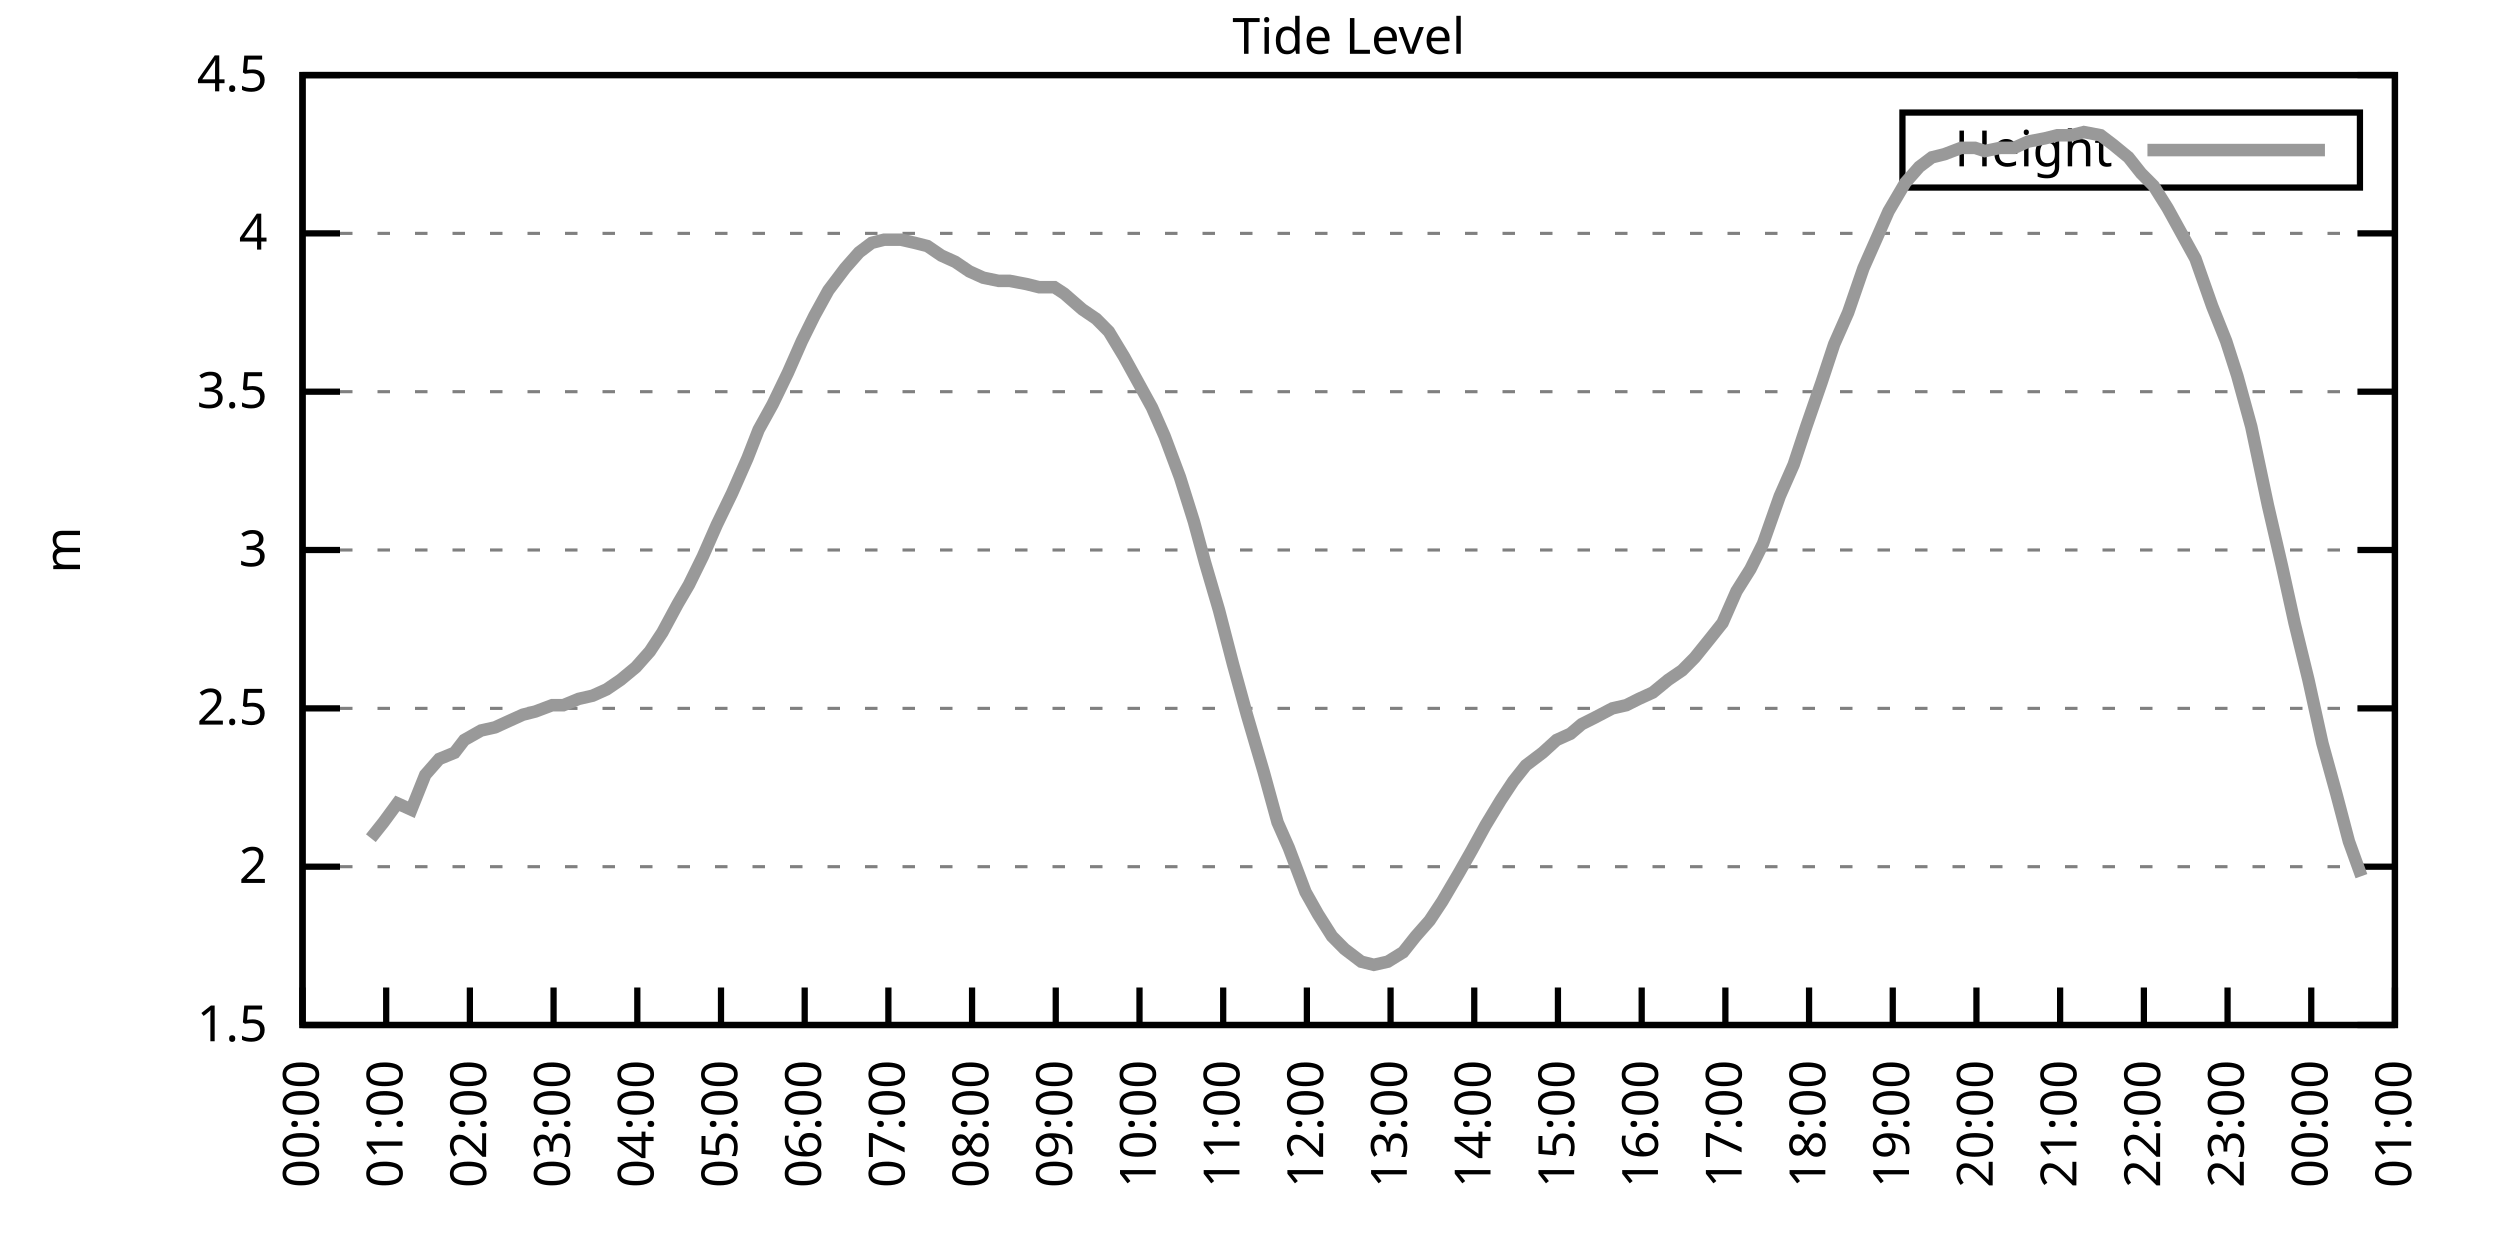
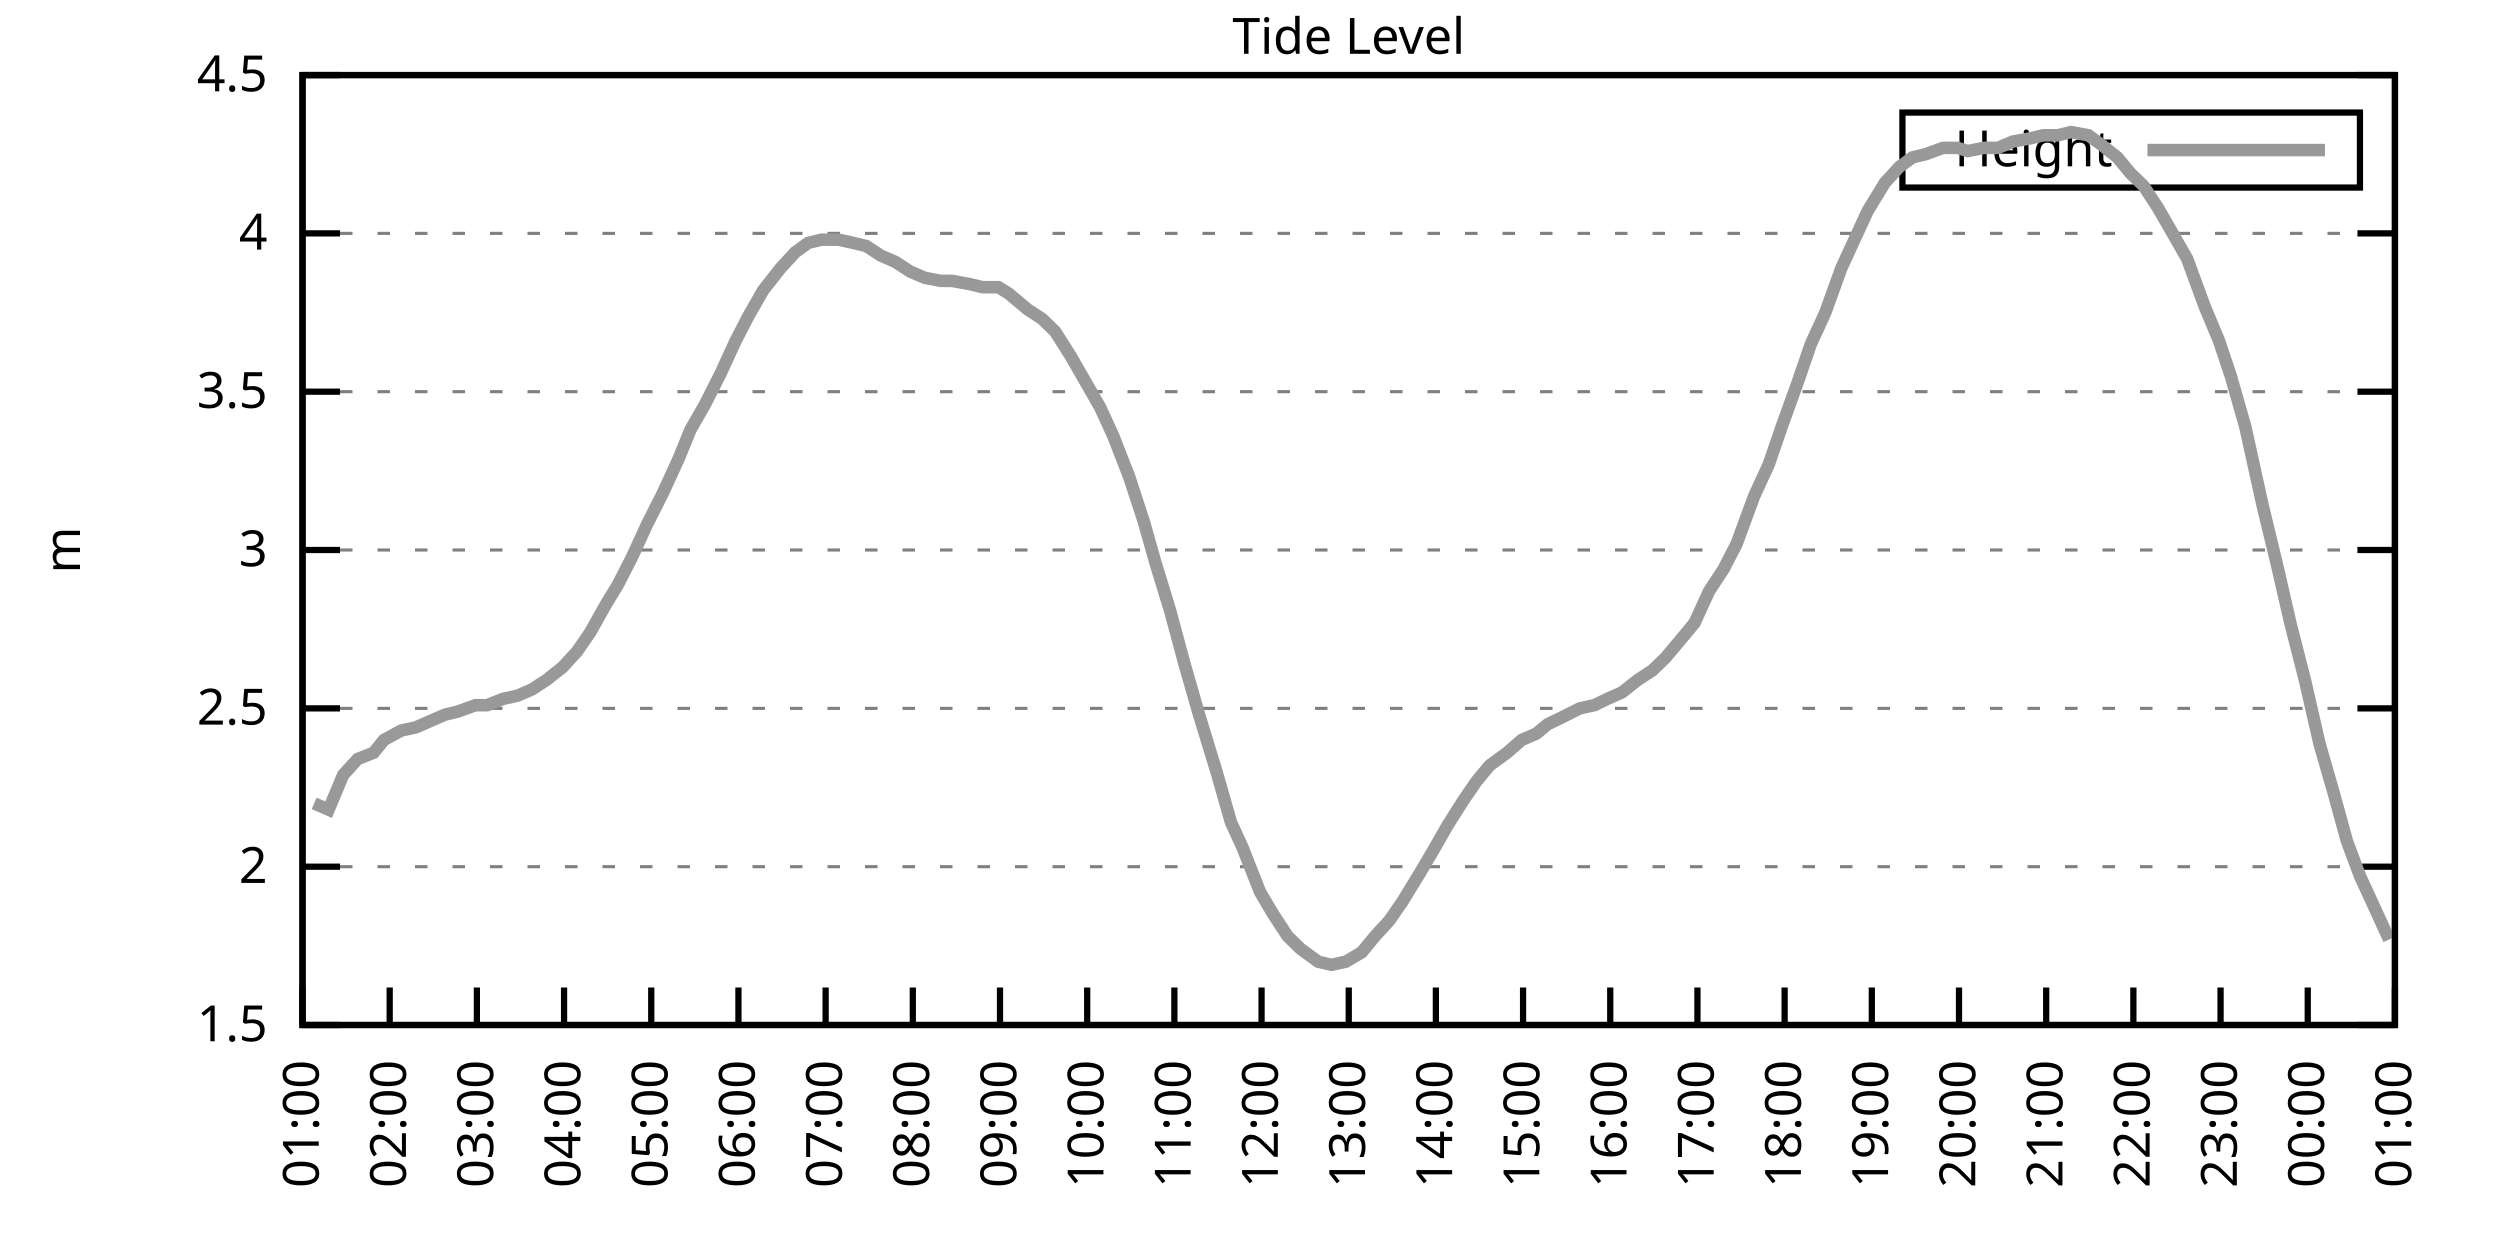
<svg xmlns="http://www.w3.org/2000/svg" xmlns:xlink="http://www.w3.org/1999/xlink" width="400" height="200" viewBox="0 0 400 200">
  <g id="gnuplot_canvas">
    <rect x="0" y="0" width="400" height="200" fill="none" />
    <defs>
      <circle id="gpDot" r="0.5" stroke-width="0.5" stroke="currentColor" />
      <path id="gpPt0" stroke-width="0.333" stroke="currentColor" d="M-1,0 h2 M0,-1 v2" />
      <path id="gpPt1" stroke-width="0.333" stroke="currentColor" d="M-1,-1 L1,1 M1,-1 L-1,1" />
      <path id="gpPt2" stroke-width="0.333" stroke="currentColor" d="M-1,0 L1,0 M0,-1 L0,1 M-1,-1 L1,1 M-1,1 L1,-1" />
      <rect id="gpPt3" stroke-width="0.333" stroke="currentColor" x="-1" y="-1" width="2" height="2" />
      <rect id="gpPt4" stroke-width="0.333" stroke="currentColor" fill="currentColor" x="-1" y="-1" width="2" height="2" />
      <circle id="gpPt5" stroke-width="0.333" stroke="currentColor" cx="0" cy="0" r="1" />
      <use xlink:href="#gpPt5" id="gpPt6" fill="currentColor" stroke="none" />
      <path id="gpPt7" stroke-width="0.333" stroke="currentColor" d="M0,-1.33 L-1.33,0.67 L1.33,0.67 z" />
      <use xlink:href="#gpPt7" id="gpPt8" fill="currentColor" stroke="none" />
      <use xlink:href="#gpPt7" id="gpPt9" stroke="currentColor" transform="rotate(180)" />
      <use xlink:href="#gpPt9" id="gpPt10" fill="currentColor" stroke="none" />
      <use xlink:href="#gpPt3" id="gpPt11" stroke="currentColor" transform="rotate(45)" />
      <use xlink:href="#gpPt11" id="gpPt12" fill="currentColor" stroke="none" />
      <path id="gpPt13" stroke-width="0.333" stroke="currentColor" d="M0,1.330 L1.265,0.411 L0.782,-1.067 L-0.782,-1.076 L-1.265,0.411 z" />
      <use xlink:href="#gpPt13" id="gpPt14" fill="currentColor" stroke="none" />
      <filter id="textbox" filterUnits="objectBoundingBox" x="0" y="0" height="1" width="1">
        <feFlood flood-color="white" flood-opacity="1" result="bgnd" />
        <feComposite in="SourceGraphic" in2="bgnd" operator="atop" />
      </filter>
      <filter id="greybox" filterUnits="objectBoundingBox" x="0" y="0" height="1" width="1">
        <feFlood flood-color="lightgrey" flood-opacity="1" result="grey" />
        <feComposite in="SourceGraphic" in2="grey" operator="atop" />
      </filter>
    </defs>
    <g fill="none" color="white" stroke="currentColor" stroke-width="1.00" stroke-linecap="butt" stroke-linejoin="miter">
</g>
    <g fill="none" color="black" stroke="currentColor" stroke-width="1.00" stroke-linecap="butt" stroke-linejoin="miter">
      <g stroke="none" shape-rendering="crispEdges">
        <polygon fill="rgb(255, 255, 255)" points="48.40,164.00 383.18,164.00 383.18,12.02 48.40,12.02 " />
      </g>
    </g>
    <g fill="none" color="black" stroke="currentColor" stroke-width="1.00" stroke-linecap="butt" stroke-linejoin="miter">
</g>
    <g fill="none" color="black" stroke="black" stroke-width="0.50" stroke-linecap="butt" stroke-linejoin="miter">
</g>
    <g fill="none" color="gray" stroke="currentColor" stroke-width="0.50" stroke-linecap="butt" stroke-linejoin="miter">
      <path stroke="gray" stroke-dasharray="2,4" class="gridline" d="M48.40,164.00 L383.19,164.00  " />
    </g>
    <g fill="none" color="gray" stroke="gray" stroke-width="1.00" stroke-linecap="butt" stroke-linejoin="miter">
</g>
    <g fill="none" color="black" stroke="currentColor" stroke-width="1.00" stroke-linecap="butt" stroke-linejoin="miter">
      <path stroke="black" d="M48.40,164.00 L54.40,164.00 M383.19,164.00 L377.19,164.00  " />
      <g transform="translate(42.80,166.60)" stroke="none" fill="black" font-family="Sans" font-size="8.00" text-anchor="end">
        <text>
          <tspan font-family="Sans"> 1.5</tspan>
        </text>
      </g>
    </g>
    <g fill="none" color="black" stroke="currentColor" stroke-width="1.00" stroke-linecap="butt" stroke-linejoin="miter">
</g>
    <g fill="none" color="black" stroke="black" stroke-width="0.50" stroke-linecap="butt" stroke-linejoin="miter">
</g>
    <g fill="none" color="gray" stroke="currentColor" stroke-width="0.50" stroke-linecap="butt" stroke-linejoin="miter">
      <path stroke="gray" stroke-dasharray="2,4" class="gridline" d="M48.40,138.67 L383.19,138.67  " />
    </g>
    <g fill="none" color="gray" stroke="gray" stroke-width="1.00" stroke-linecap="butt" stroke-linejoin="miter">
</g>
    <g fill="none" color="black" stroke="currentColor" stroke-width="1.00" stroke-linecap="butt" stroke-linejoin="miter">
      <path stroke="black" d="M48.40,138.67 L54.40,138.67 M383.19,138.67 L377.19,138.67  " />
      <g transform="translate(42.80,141.27)" stroke="none" fill="black" font-family="Sans" font-size="8.00" text-anchor="end">
        <text>
          <tspan font-family="Sans"> 2</tspan>
        </text>
      </g>
    </g>
    <g fill="none" color="black" stroke="currentColor" stroke-width="1.00" stroke-linecap="butt" stroke-linejoin="miter">
</g>
    <g fill="none" color="black" stroke="black" stroke-width="0.50" stroke-linecap="butt" stroke-linejoin="miter">
</g>
    <g fill="none" color="gray" stroke="currentColor" stroke-width="0.50" stroke-linecap="butt" stroke-linejoin="miter">
      <path stroke="gray" stroke-dasharray="2,4" class="gridline" d="M48.40,113.34 L383.19,113.34  " />
    </g>
    <g fill="none" color="gray" stroke="gray" stroke-width="1.00" stroke-linecap="butt" stroke-linejoin="miter">
</g>
    <g fill="none" color="black" stroke="currentColor" stroke-width="1.00" stroke-linecap="butt" stroke-linejoin="miter">
      <path stroke="black" d="M48.40,113.34 L54.40,113.34 M383.19,113.34 L377.19,113.34  " />
      <g transform="translate(42.80,115.94)" stroke="none" fill="black" font-family="Sans" font-size="8.00" text-anchor="end">
        <text>
          <tspan font-family="Sans"> 2.5</tspan>
        </text>
      </g>
    </g>
    <g fill="none" color="black" stroke="currentColor" stroke-width="1.00" stroke-linecap="butt" stroke-linejoin="miter">
</g>
    <g fill="none" color="black" stroke="black" stroke-width="0.50" stroke-linecap="butt" stroke-linejoin="miter">
</g>
    <g fill="none" color="gray" stroke="currentColor" stroke-width="0.50" stroke-linecap="butt" stroke-linejoin="miter">
      <path stroke="gray" stroke-dasharray="2,4" class="gridline" d="M48.40,88.00 L383.19,88.00  " />
    </g>
    <g fill="none" color="gray" stroke="gray" stroke-width="1.00" stroke-linecap="butt" stroke-linejoin="miter">
</g>
    <g fill="none" color="black" stroke="currentColor" stroke-width="1.00" stroke-linecap="butt" stroke-linejoin="miter">
      <path stroke="black" d="M48.40,88.00 L54.40,88.00 M383.19,88.00 L377.19,88.00  " />
      <g transform="translate(42.80,90.60)" stroke="none" fill="black" font-family="Sans" font-size="8.00" text-anchor="end">
        <text>
          <tspan font-family="Sans"> 3</tspan>
        </text>
      </g>
    </g>
    <g fill="none" color="black" stroke="currentColor" stroke-width="1.00" stroke-linecap="butt" stroke-linejoin="miter">
</g>
    <g fill="none" color="black" stroke="black" stroke-width="0.50" stroke-linecap="butt" stroke-linejoin="miter">
</g>
    <g fill="none" color="gray" stroke="currentColor" stroke-width="0.50" stroke-linecap="butt" stroke-linejoin="miter">
      <path stroke="gray" stroke-dasharray="2,4" class="gridline" d="M48.40,62.67 L383.19,62.67  " />
    </g>
    <g fill="none" color="gray" stroke="gray" stroke-width="1.00" stroke-linecap="butt" stroke-linejoin="miter">
</g>
    <g fill="none" color="black" stroke="currentColor" stroke-width="1.00" stroke-linecap="butt" stroke-linejoin="miter">
      <path stroke="black" d="M48.40,62.67 L54.40,62.67 M383.19,62.67 L377.19,62.67  " />
      <g transform="translate(42.80,65.27)" stroke="none" fill="black" font-family="Sans" font-size="8.00" text-anchor="end">
        <text>
          <tspan font-family="Sans"> 3.5</tspan>
        </text>
      </g>
    </g>
    <g fill="none" color="black" stroke="currentColor" stroke-width="1.00" stroke-linecap="butt" stroke-linejoin="miter">
</g>
    <g fill="none" color="black" stroke="black" stroke-width="0.50" stroke-linecap="butt" stroke-linejoin="miter">
</g>
    <g fill="none" color="gray" stroke="currentColor" stroke-width="0.50" stroke-linecap="butt" stroke-linejoin="miter">
      <path stroke="gray" stroke-dasharray="2,4" class="gridline" d="M48.40,37.34 L383.19,37.34  " />
    </g>
    <g fill="none" color="gray" stroke="gray" stroke-width="1.00" stroke-linecap="butt" stroke-linejoin="miter">
</g>
    <g fill="none" color="black" stroke="currentColor" stroke-width="1.00" stroke-linecap="butt" stroke-linejoin="miter">
      <path stroke="black" d="M48.40,37.34 L54.40,37.34 M383.19,37.34 L377.19,37.34  " />
      <g transform="translate(42.80,39.94)" stroke="none" fill="black" font-family="Sans" font-size="8.00" text-anchor="end">
        <text>
          <tspan font-family="Sans"> 4</tspan>
        </text>
      </g>
    </g>
    <g fill="none" color="black" stroke="currentColor" stroke-width="1.00" stroke-linecap="butt" stroke-linejoin="miter">
</g>
    <g fill="none" color="black" stroke="black" stroke-width="0.50" stroke-linecap="butt" stroke-linejoin="miter">
</g>
    <g fill="none" color="gray" stroke="currentColor" stroke-width="0.50" stroke-linecap="butt" stroke-linejoin="miter">
      <path stroke="gray" stroke-dasharray="2,4" class="gridline" d="M48.40,12.01 L383.19,12.01  " />
    </g>
    <g fill="none" color="gray" stroke="gray" stroke-width="1.00" stroke-linecap="butt" stroke-linejoin="miter">
</g>
    <g fill="none" color="black" stroke="currentColor" stroke-width="1.00" stroke-linecap="butt" stroke-linejoin="miter">
      <path stroke="black" d="M48.40,12.01 L54.40,12.01 M383.19,12.01 L377.19,12.01  " />
      <g transform="translate(42.80,14.61)" stroke="none" fill="black" font-family="Sans" font-size="8.00" text-anchor="end">
        <text>
          <tspan font-family="Sans"> 4.5</tspan>
        </text>
      </g>
    </g>
    <g fill="none" color="black" stroke="currentColor" stroke-width="1.00" stroke-linecap="butt" stroke-linejoin="miter">
      <path stroke="black" d="M48.40,164.00 L48.40,158.00  " />
      <g transform="translate(51.00,169.60) rotate(270.00)" stroke="none" fill="black" font-family="Sans" font-size="8.00" text-anchor="end">
        <text>
-           <tspan font-family="Sans">00:00</tspan>
-         </text>
-       </g>
-     </g>
-     <g fill="none" color="black" stroke="currentColor" stroke-width="1.00" stroke-linecap="butt" stroke-linejoin="miter">
-       <path stroke="black" d="M61.79,164.00 L61.79,158.00  " />
-       <g transform="translate(64.39,169.60) rotate(270.00)" stroke="none" fill="black" font-family="Sans" font-size="8.00" text-anchor="end">
-         <text>
          <tspan font-family="Sans">01:00</tspan>
        </text>
      </g>
    </g>
    <g fill="none" color="black" stroke="currentColor" stroke-width="1.00" stroke-linecap="butt" stroke-linejoin="miter">
-       <path stroke="black" d="M75.18,164.00 L75.18,158.00  " />
-       <g transform="translate(77.78,169.60) rotate(270.00)" stroke="none" fill="black" font-family="Sans" font-size="8.00" text-anchor="end">
+       <path stroke="black" d="M62.35,164.00 L62.35,158.00  " />
+       <g transform="translate(64.95,169.60) rotate(270.00)" stroke="none" fill="black" font-family="Sans" font-size="8.00" text-anchor="end">
        <text>
          <tspan font-family="Sans">02:00</tspan>
        </text>
      </g>
    </g>
    <g fill="none" color="black" stroke="currentColor" stroke-width="1.00" stroke-linecap="butt" stroke-linejoin="miter">
-       <path stroke="black" d="M88.57,164.00 L88.57,158.00  " />
-       <g transform="translate(91.17,169.60) rotate(270.00)" stroke="none" fill="black" font-family="Sans" font-size="8.00" text-anchor="end">
+       <path stroke="black" d="M76.30,164.00 L76.30,158.00  " />
+       <g transform="translate(78.90,169.60) rotate(270.00)" stroke="none" fill="black" font-family="Sans" font-size="8.00" text-anchor="end">
        <text>
          <tspan font-family="Sans">03:00</tspan>
        </text>
      </g>
    </g>
    <g fill="none" color="black" stroke="currentColor" stroke-width="1.00" stroke-linecap="butt" stroke-linejoin="miter">
-       <path stroke="black" d="M101.97,164.00 L101.97,158.00  " />
-       <g transform="translate(104.57,169.60) rotate(270.00)" stroke="none" fill="black" font-family="Sans" font-size="8.00" text-anchor="end">
+       <path stroke="black" d="M90.25,164.00 L90.25,158.00  " />
+       <g transform="translate(92.85,169.60) rotate(270.00)" stroke="none" fill="black" font-family="Sans" font-size="8.00" text-anchor="end">
        <text>
          <tspan font-family="Sans">04:00</tspan>
        </text>
      </g>
    </g>
    <g fill="none" color="black" stroke="currentColor" stroke-width="1.00" stroke-linecap="butt" stroke-linejoin="miter">
-       <path stroke="black" d="M115.36,164.00 L115.36,158.00  " />
-       <g transform="translate(117.96,169.60) rotate(270.00)" stroke="none" fill="black" font-family="Sans" font-size="8.00" text-anchor="end">
+       <path stroke="black" d="M104.20,164.00 L104.20,158.00  " />
+       <g transform="translate(106.80,169.60) rotate(270.00)" stroke="none" fill="black" font-family="Sans" font-size="8.00" text-anchor="end">
        <text>
          <tspan font-family="Sans">05:00</tspan>
        </text>
      </g>
    </g>
    <g fill="none" color="black" stroke="currentColor" stroke-width="1.00" stroke-linecap="butt" stroke-linejoin="miter">
-       <path stroke="black" d="M128.75,164.00 L128.75,158.00  " />
-       <g transform="translate(131.35,169.60) rotate(270.00)" stroke="none" fill="black" font-family="Sans" font-size="8.00" text-anchor="end">
+       <path stroke="black" d="M118.15,164.00 L118.15,158.00  " />
+       <g transform="translate(120.75,169.60) rotate(270.00)" stroke="none" fill="black" font-family="Sans" font-size="8.00" text-anchor="end">
        <text>
          <tspan font-family="Sans">06:00</tspan>
        </text>
      </g>
    </g>
    <g fill="none" color="black" stroke="currentColor" stroke-width="1.00" stroke-linecap="butt" stroke-linejoin="miter">
-       <path stroke="black" d="M142.14,164.00 L142.14,158.00  " />
-       <g transform="translate(144.74,169.60) rotate(270.00)" stroke="none" fill="black" font-family="Sans" font-size="8.00" text-anchor="end">
+       <path stroke="black" d="M132.10,164.00 L132.10,158.00  " />
+       <g transform="translate(134.70,169.60) rotate(270.00)" stroke="none" fill="black" font-family="Sans" font-size="8.00" text-anchor="end">
        <text>
          <tspan font-family="Sans">07:00</tspan>
        </text>
      </g>
    </g>
    <g fill="none" color="black" stroke="currentColor" stroke-width="1.00" stroke-linecap="butt" stroke-linejoin="miter">
-       <path stroke="black" d="M155.53,164.00 L155.53,158.00  " />
-       <g transform="translate(158.13,169.60) rotate(270.00)" stroke="none" fill="black" font-family="Sans" font-size="8.00" text-anchor="end">
+       <path stroke="black" d="M146.05,164.00 L146.05,158.00  " />
+       <g transform="translate(148.65,169.60) rotate(270.00)" stroke="none" fill="black" font-family="Sans" font-size="8.00" text-anchor="end">
        <text>
          <tspan font-family="Sans">08:00</tspan>
        </text>
      </g>
    </g>
    <g fill="none" color="black" stroke="currentColor" stroke-width="1.00" stroke-linecap="butt" stroke-linejoin="miter">
-       <path stroke="black" d="M168.92,164.00 L168.92,158.00  " />
-       <g transform="translate(171.52,169.60) rotate(270.00)" stroke="none" fill="black" font-family="Sans" font-size="8.00" text-anchor="end">
+       <path stroke="black" d="M160.00,164.00 L160.00,158.00  " />
+       <g transform="translate(162.60,169.60) rotate(270.00)" stroke="none" fill="black" font-family="Sans" font-size="8.00" text-anchor="end">
        <text>
          <tspan font-family="Sans">09:00</tspan>
        </text>
      </g>
    </g>
    <g fill="none" color="black" stroke="currentColor" stroke-width="1.00" stroke-linecap="butt" stroke-linejoin="miter">
-       <path stroke="black" d="M182.32,164.00 L182.32,158.00  " />
-       <g transform="translate(184.92,169.60) rotate(270.00)" stroke="none" fill="black" font-family="Sans" font-size="8.00" text-anchor="end">
+       <path stroke="black" d="M173.95,164.00 L173.95,158.00  " />
+       <g transform="translate(176.55,169.60) rotate(270.00)" stroke="none" fill="black" font-family="Sans" font-size="8.00" text-anchor="end">
        <text>
          <tspan font-family="Sans">10:00</tspan>
        </text>
      </g>
    </g>
    <g fill="none" color="black" stroke="currentColor" stroke-width="1.00" stroke-linecap="butt" stroke-linejoin="miter">
-       <path stroke="black" d="M195.71,164.00 L195.71,158.00  " />
-       <g transform="translate(198.31,169.60) rotate(270.00)" stroke="none" fill="black" font-family="Sans" font-size="8.00" text-anchor="end">
+       <path stroke="black" d="M187.90,164.00 L187.90,158.00  " />
+       <g transform="translate(190.50,169.60) rotate(270.00)" stroke="none" fill="black" font-family="Sans" font-size="8.00" text-anchor="end">
        <text>
          <tspan font-family="Sans">11:00</tspan>
        </text>
      </g>
    </g>
    <g fill="none" color="black" stroke="currentColor" stroke-width="1.00" stroke-linecap="butt" stroke-linejoin="miter">
-       <path stroke="black" d="M209.10,164.00 L209.10,158.00  " />
-       <g transform="translate(211.70,169.60) rotate(270.00)" stroke="none" fill="black" font-family="Sans" font-size="8.00" text-anchor="end">
+       <path stroke="black" d="M201.85,164.00 L201.85,158.00  " />
+       <g transform="translate(204.45,169.60) rotate(270.00)" stroke="none" fill="black" font-family="Sans" font-size="8.00" text-anchor="end">
        <text>
          <tspan font-family="Sans">12:00</tspan>
        </text>
      </g>
    </g>
    <g fill="none" color="black" stroke="currentColor" stroke-width="1.00" stroke-linecap="butt" stroke-linejoin="miter">
-       <path stroke="black" d="M222.49,164.00 L222.49,158.00  " />
-       <g transform="translate(225.09,169.60) rotate(270.00)" stroke="none" fill="black" font-family="Sans" font-size="8.00" text-anchor="end">
+       <path stroke="black" d="M215.80,164.00 L215.80,158.00  " />
+       <g transform="translate(218.40,169.60) rotate(270.00)" stroke="none" fill="black" font-family="Sans" font-size="8.00" text-anchor="end">
        <text>
          <tspan font-family="Sans">13:00</tspan>
        </text>
      </g>
    </g>
    <g fill="none" color="black" stroke="currentColor" stroke-width="1.00" stroke-linecap="butt" stroke-linejoin="miter">
-       <path stroke="black" d="M235.88,164.00 L235.88,158.00  " />
-       <g transform="translate(238.48,169.60) rotate(270.00)" stroke="none" fill="black" font-family="Sans" font-size="8.00" text-anchor="end">
+       <path stroke="black" d="M229.74,164.00 L229.74,158.00  " />
+       <g transform="translate(232.34,169.60) rotate(270.00)" stroke="none" fill="black" font-family="Sans" font-size="8.00" text-anchor="end">
        <text>
          <tspan font-family="Sans">14:00</tspan>
        </text>
      </g>
    </g>
    <g fill="none" color="black" stroke="currentColor" stroke-width="1.00" stroke-linecap="butt" stroke-linejoin="miter">
-       <path stroke="black" d="M249.27,164.00 L249.27,158.00  " />
-       <g transform="translate(251.87,169.60) rotate(270.00)" stroke="none" fill="black" font-family="Sans" font-size="8.00" text-anchor="end">
+       <path stroke="black" d="M243.69,164.00 L243.69,158.00  " />
+       <g transform="translate(246.29,169.60) rotate(270.00)" stroke="none" fill="black" font-family="Sans" font-size="8.00" text-anchor="end">
        <text>
          <tspan font-family="Sans">15:00</tspan>
        </text>
      </g>
    </g>
    <g fill="none" color="black" stroke="currentColor" stroke-width="1.00" stroke-linecap="butt" stroke-linejoin="miter">
-       <path stroke="black" d="M262.67,164.00 L262.67,158.00  " />
-       <g transform="translate(265.27,169.60) rotate(270.00)" stroke="none" fill="black" font-family="Sans" font-size="8.00" text-anchor="end">
+       <path stroke="black" d="M257.64,164.00 L257.64,158.00  " />
+       <g transform="translate(260.24,169.60) rotate(270.00)" stroke="none" fill="black" font-family="Sans" font-size="8.00" text-anchor="end">
        <text>
          <tspan font-family="Sans">16:00</tspan>
        </text>
      </g>
    </g>
    <g fill="none" color="black" stroke="currentColor" stroke-width="1.00" stroke-linecap="butt" stroke-linejoin="miter">
-       <path stroke="black" d="M276.06,164.00 L276.06,158.00  " />
-       <g transform="translate(278.66,169.60) rotate(270.00)" stroke="none" fill="black" font-family="Sans" font-size="8.00" text-anchor="end">
+       <path stroke="black" d="M271.59,164.00 L271.59,158.00  " />
+       <g transform="translate(274.19,169.60) rotate(270.00)" stroke="none" fill="black" font-family="Sans" font-size="8.00" text-anchor="end">
        <text>
          <tspan font-family="Sans">17:00</tspan>
        </text>
      </g>
    </g>
    <g fill="none" color="black" stroke="currentColor" stroke-width="1.00" stroke-linecap="butt" stroke-linejoin="miter">
-       <path stroke="black" d="M289.45,164.00 L289.45,158.00  " />
-       <g transform="translate(292.05,169.60) rotate(270.00)" stroke="none" fill="black" font-family="Sans" font-size="8.00" text-anchor="end">
+       <path stroke="black" d="M285.54,164.00 L285.54,158.00  " />
+       <g transform="translate(288.14,169.60) rotate(270.00)" stroke="none" fill="black" font-family="Sans" font-size="8.00" text-anchor="end">
        <text>
          <tspan font-family="Sans">18:00</tspan>
        </text>
      </g>
    </g>
    <g fill="none" color="black" stroke="currentColor" stroke-width="1.00" stroke-linecap="butt" stroke-linejoin="miter">
-       <path stroke="black" d="M302.84,164.00 L302.84,158.00  " />
-       <g transform="translate(305.44,169.60) rotate(270.00)" stroke="none" fill="black" font-family="Sans" font-size="8.00" text-anchor="end">
+       <path stroke="black" d="M299.49,164.00 L299.49,158.00  " />
+       <g transform="translate(302.09,169.60) rotate(270.00)" stroke="none" fill="black" font-family="Sans" font-size="8.00" text-anchor="end">
        <text>
          <tspan font-family="Sans">19:00</tspan>
        </text>
      </g>
    </g>
    <g fill="none" color="black" stroke="currentColor" stroke-width="1.00" stroke-linecap="butt" stroke-linejoin="miter">
-       <path stroke="black" d="M316.23,164.00 L316.23,158.00  " />
-       <g transform="translate(318.83,169.60) rotate(270.00)" stroke="none" fill="black" font-family="Sans" font-size="8.00" text-anchor="end">
+       <path stroke="black" d="M313.44,164.00 L313.44,158.00  " />
+       <g transform="translate(316.04,169.60) rotate(270.00)" stroke="none" fill="black" font-family="Sans" font-size="8.00" text-anchor="end">
        <text>
          <tspan font-family="Sans">20:00</tspan>
        </text>
      </g>
    </g>
    <g fill="none" color="black" stroke="currentColor" stroke-width="1.00" stroke-linecap="butt" stroke-linejoin="miter">
-       <path stroke="black" d="M329.62,164.00 L329.62,158.00  " />
-       <g transform="translate(332.22,169.60) rotate(270.00)" stroke="none" fill="black" font-family="Sans" font-size="8.00" text-anchor="end">
+       <path stroke="black" d="M327.39,164.00 L327.39,158.00  " />
+       <g transform="translate(329.99,169.60) rotate(270.00)" stroke="none" fill="black" font-family="Sans" font-size="8.00" text-anchor="end">
        <text>
          <tspan font-family="Sans">21:00</tspan>
        </text>
      </g>
    </g>
    <g fill="none" color="black" stroke="currentColor" stroke-width="1.00" stroke-linecap="butt" stroke-linejoin="miter">
-       <path stroke="black" d="M343.02,164.00 L343.02,158.00  " />
-       <g transform="translate(345.62,169.60) rotate(270.00)" stroke="none" fill="black" font-family="Sans" font-size="8.00" text-anchor="end">
+       <path stroke="black" d="M341.34,164.00 L341.34,158.00  " />
+       <g transform="translate(343.94,169.60) rotate(270.00)" stroke="none" fill="black" font-family="Sans" font-size="8.00" text-anchor="end">
        <text>
          <tspan font-family="Sans">22:00</tspan>
        </text>
      </g>
    </g>
    <g fill="none" color="black" stroke="currentColor" stroke-width="1.00" stroke-linecap="butt" stroke-linejoin="miter">
-       <path stroke="black" d="M356.41,164.00 L356.41,158.00  " />
-       <g transform="translate(359.01,169.60) rotate(270.00)" stroke="none" fill="black" font-family="Sans" font-size="8.00" text-anchor="end">
+       <path stroke="black" d="M355.29,164.00 L355.29,158.00  " />
+       <g transform="translate(357.89,169.60) rotate(270.00)" stroke="none" fill="black" font-family="Sans" font-size="8.00" text-anchor="end">
        <text>
          <tspan font-family="Sans">23:00</tspan>
        </text>
      </g>
    </g>
    <g fill="none" color="black" stroke="currentColor" stroke-width="1.00" stroke-linecap="butt" stroke-linejoin="miter">
-       <path stroke="black" d="M369.80,164.00 L369.80,158.00  " />
-       <g transform="translate(372.40,169.60) rotate(270.00)" stroke="none" fill="black" font-family="Sans" font-size="8.00" text-anchor="end">
+       <path stroke="black" d="M369.24,164.00 L369.24,158.00  " />
+       <g transform="translate(371.84,169.60) rotate(270.00)" stroke="none" fill="black" font-family="Sans" font-size="8.00" text-anchor="end">
        <text>
          <tspan font-family="Sans">00:00</tspan>
        </text>
      </g>
    </g>
    <g fill="none" color="black" stroke="currentColor" stroke-width="1.00" stroke-linecap="butt" stroke-linejoin="miter">
      <path stroke="black" d="M383.19,164.00 L383.19,158.00  " />
      <g transform="translate(385.79,169.60) rotate(270.00)" stroke="none" fill="black" font-family="Sans" font-size="8.00" text-anchor="end">
        <text>
          <tspan font-family="Sans">01:00</tspan>
        </text>
      </g>
    </g>
    <g fill="none" color="black" stroke="currentColor" stroke-width="1.00" stroke-linecap="butt" stroke-linejoin="miter">
</g>
    <g fill="none" color="black" stroke="currentColor" stroke-width="1.00" stroke-linecap="butt" stroke-linejoin="miter">
      <path stroke="black" d="M48.40,12.01 L48.40,164.00 L383.19,164.00 L383.19,12.01 L48.40,12.01 Z  " />
    </g>
    <g fill="none" color="black" stroke="currentColor" stroke-width="1.00" stroke-linecap="butt" stroke-linejoin="miter">
</g>
    <g fill="none" color="black" stroke="currentColor" stroke-width="1.00" stroke-linecap="butt" stroke-linejoin="miter">
      <path stroke="black" d="M304.39,30.01 L304.39,18.01 L377.59,18.01 L377.59,30.01 L304.39,30.01 Z  " />
    </g>
    <g id="Tide_level_plot_1">
      <g fill="none" color="white" stroke="black" stroke-width="2.00" stroke-linecap="butt" stroke-linejoin="miter">
</g>
      <g fill="none" color="black" stroke="currentColor" stroke-width="2.00" stroke-linecap="butt" stroke-linejoin="miter">
        <g transform="translate(337.99,26.61)" stroke="none" fill="black" font-family="Sans" font-size="8.00" text-anchor="end">
          <text>
            <tspan font-family="Sans">Height</tspan>
          </text>
        </g>
      </g>
      <g fill="none" color="black" stroke="currentColor" stroke-width="2.00" stroke-linecap="butt" stroke-linejoin="miter">
-         <path stroke="rgb(153, 153, 153)" d="M343.59,24.01 L371.99,24.01 M59.34,134.11 L61.35,131.58 L63.58,128.54 L65.81,129.55 L68.04,123.98 L70.27,121.44   L72.73,120.43 L74.29,118.40 L76.97,116.88 L79.20,116.38 L81.43,115.36 L83.66,114.35 L85.67,113.84 L88.35,112.83   L90.14,112.83 L92.59,111.82 L94.82,111.31 L97.06,110.30 L99.29,108.78 L101.74,106.75 L103.98,104.22 L105.98,101.18   L108.44,96.62 L110.22,93.58 L112.46,89.02 L114.69,83.95 L117.14,78.89 L119.60,73.31 L121.38,68.75 L123.62,64.70   L126.07,59.63 L128.30,54.57 L130.31,50.51 L132.54,46.46 L135.22,42.91 L137.45,40.38 L139.46,38.86 L141.47,38.35   L144.15,38.35 L146.38,38.86 L148.39,39.37 L150.62,40.89 L152.85,41.90 L155.09,43.42 L157.32,44.43 L159.77,44.94   L161.56,44.94 L164.24,45.45 L166.25,45.95 L168.70,45.95 L170.26,46.97 L173.17,49.50 L175.40,51.02 L177.41,53.05   L179.86,57.10 L182.09,61.15 L184.32,65.21 L186.33,69.77 L188.79,76.35 L191.02,83.45 L192.81,90.03 L195.04,97.63   L197.27,106.24 L199.50,114.35 L202.18,123.47 L204.41,131.58 L206.20,135.63 L208.88,142.72 L210.88,146.27 L213.12,149.81   L215.13,151.84 L217.80,153.87 L219.81,154.37 L222.04,153.87 L224.50,152.35 L226.51,149.81 L228.74,147.28 L230.75,144.24   L233.43,139.68 L235.44,136.14 L237.67,132.08 L240.12,128.03 L242.13,124.99 L244.14,122.46 L246.82,120.43 L249.05,118.40   L251.28,117.39 L253.07,115.87 L255.08,114.86 L257.98,113.34 L260.21,112.83 L262.22,111.82 L264.45,110.80 L266.91,108.78   L269.14,107.26 L271.15,105.23 L273.60,102.19 L275.61,99.66 L277.84,94.59 L280.07,91.04 L282.08,86.99 L284.76,79.39   L286.99,74.33 L289.00,68.25 L291.46,61.15 L293.47,55.07 L295.70,50.01 L298.15,42.91 L300.39,37.85 L302.17,33.80   L304.85,29.24 L307.08,26.70 L309.09,25.18 L311.10,24.68 L313.78,23.66 L316.01,23.66 L317.57,24.17 L320.03,23.66   L322.26,23.66 L324.49,22.65 L327.17,22.14 L329.18,21.64 L331.41,21.64 L333.42,21.13 L336.10,21.64 L338.10,23.16   L340.56,25.18 L342.57,27.72 L344.58,29.74 L346.81,33.29 L349.04,37.34 L351.27,41.39 L353.95,48.99 L356.18,54.57   L357.97,60.14 L360.20,68.25 L362.88,80.91 L365.11,90.54 L367.12,99.66 L369.35,108.78 L371.58,118.91 L373.82,127.02   L375.82,134.62 L377.83,140.19  " />
+         <path stroke="rgb(153, 153, 153)" d="M343.59,24.01 L371.99,24.01 M50.26,128.54 L52.58,129.55 L54.91,123.98 L57.23,121.44 L59.79,120.43 L61.42,118.40   L64.21,116.88 L66.53,116.38 L68.86,115.36 L71.18,114.35 L73.28,113.84 L76.07,112.83 L77.93,112.83 L80.48,111.82   L82.81,111.31 L85.13,110.30 L87.46,108.78 L90.02,106.75 L92.34,104.22 L94.43,101.18 L96.99,96.62 L98.85,93.58   L101.18,89.02 L103.50,83.95 L106.06,78.89 L108.62,73.31 L110.48,68.75 L112.80,64.70 L115.36,59.63 L117.68,54.57   L119.78,50.51 L122.10,46.46 L124.89,42.91 L127.22,40.38 L129.31,38.86 L131.40,38.35 L134.19,38.35 L136.51,38.86   L138.61,39.37 L140.93,40.89 L143.26,41.90 L145.58,43.42 L147.91,44.43 L150.46,44.94 L152.32,44.94 L155.11,45.45   L157.21,45.95 L159.76,45.95 L161.39,46.97 L164.41,49.50 L166.74,51.02 L168.83,53.05 L171.39,57.10 L173.71,61.15   L176.04,65.21 L178.13,69.77 L180.69,76.35 L183.01,83.45 L184.87,90.03 L187.20,97.63 L189.52,106.24 L191.85,114.35   L194.64,123.47 L196.96,131.58 L198.82,135.63 L201.61,142.72 L203.71,146.27 L206.03,149.81 L208.12,151.84 L210.91,153.87   L213.01,154.37 L215.33,153.87 L217.89,152.35 L219.98,149.81 L222.30,147.28 L224.40,144.24 L227.19,139.68 L229.28,136.14   L231.60,132.08 L234.16,128.03 L236.25,124.99 L238.35,122.46 L241.14,120.43 L243.46,118.40 L245.79,117.39 L247.65,115.87   L249.74,114.86 L252.76,113.34 L255.09,112.83 L257.18,111.82 L259.50,110.80 L262.06,108.78 L264.39,107.26 L266.48,105.23   L269.04,102.19 L271.13,99.66 L273.45,94.59 L275.78,91.04 L277.87,86.99 L280.66,79.39 L282.99,74.33 L285.08,68.25   L287.64,61.15 L289.73,55.07 L292.05,50.01 L294.61,42.91 L296.94,37.85 L298.80,33.80 L301.58,29.24 L303.91,26.70   L306.00,25.18 L308.09,24.68 L310.88,23.66 L313.21,23.66 L314.84,24.17 L317.39,23.66 L319.72,23.66 L322.04,22.65   L324.83,22.14 L326.93,21.64 L329.25,21.64 L331.34,21.13 L334.13,21.64 L336.23,23.16 L338.78,25.18 L340.88,27.72   L342.97,29.74 L345.29,33.29 L347.62,37.34 L349.94,41.39 L352.73,48.99 L355.06,54.57 L356.92,60.14 L359.24,68.25   L362.03,80.91 L364.36,90.54 L366.45,99.66 L368.78,108.78 L371.10,118.91 L373.43,127.02 L375.52,134.62 L377.61,140.19   L380.17,145.76 L382.26,150.32  " />
      </g>
    </g>
    <g fill="none" color="black" stroke="currentColor" stroke-width="2.00" stroke-linecap="butt" stroke-linejoin="miter">
</g>
    <g fill="none" color="black" stroke="black" stroke-width="1.00" stroke-linecap="butt" stroke-linejoin="miter">
</g>
    <g fill="none" color="black" stroke="currentColor" stroke-width="1.00" stroke-linecap="butt" stroke-linejoin="miter">
      <path stroke="black" d="M48.40,12.01 L48.40,164.00 L383.19,164.00 L383.19,12.01 L48.40,12.01 Z  " />
      <g transform="translate(12.80,88.01) rotate(270.00)" stroke="none" fill="black" font-family="Sans" font-size="8.00" text-anchor="middle">
        <text>
          <tspan font-family="Sans">m</tspan>
        </text>
      </g>
    </g>
    <g fill="none" color="black" stroke="currentColor" stroke-width="1.00" stroke-linecap="butt" stroke-linejoin="miter">
</g>
    <g fill="none" color="black" stroke="currentColor" stroke-width="1.00" stroke-linecap="butt" stroke-linejoin="miter">
      <g transform="translate(215.79,8.61)" stroke="none" fill="black" font-family="Sans" font-size="8.00" text-anchor="middle">
        <text>
          <tspan font-family="Sans">Tide Level</tspan>
        </text>
      </g>
    </g>
    <g fill="none" color="black" stroke="currentColor" stroke-width="1.00" stroke-linecap="butt" stroke-linejoin="miter">
</g>
  </g>
</svg>
